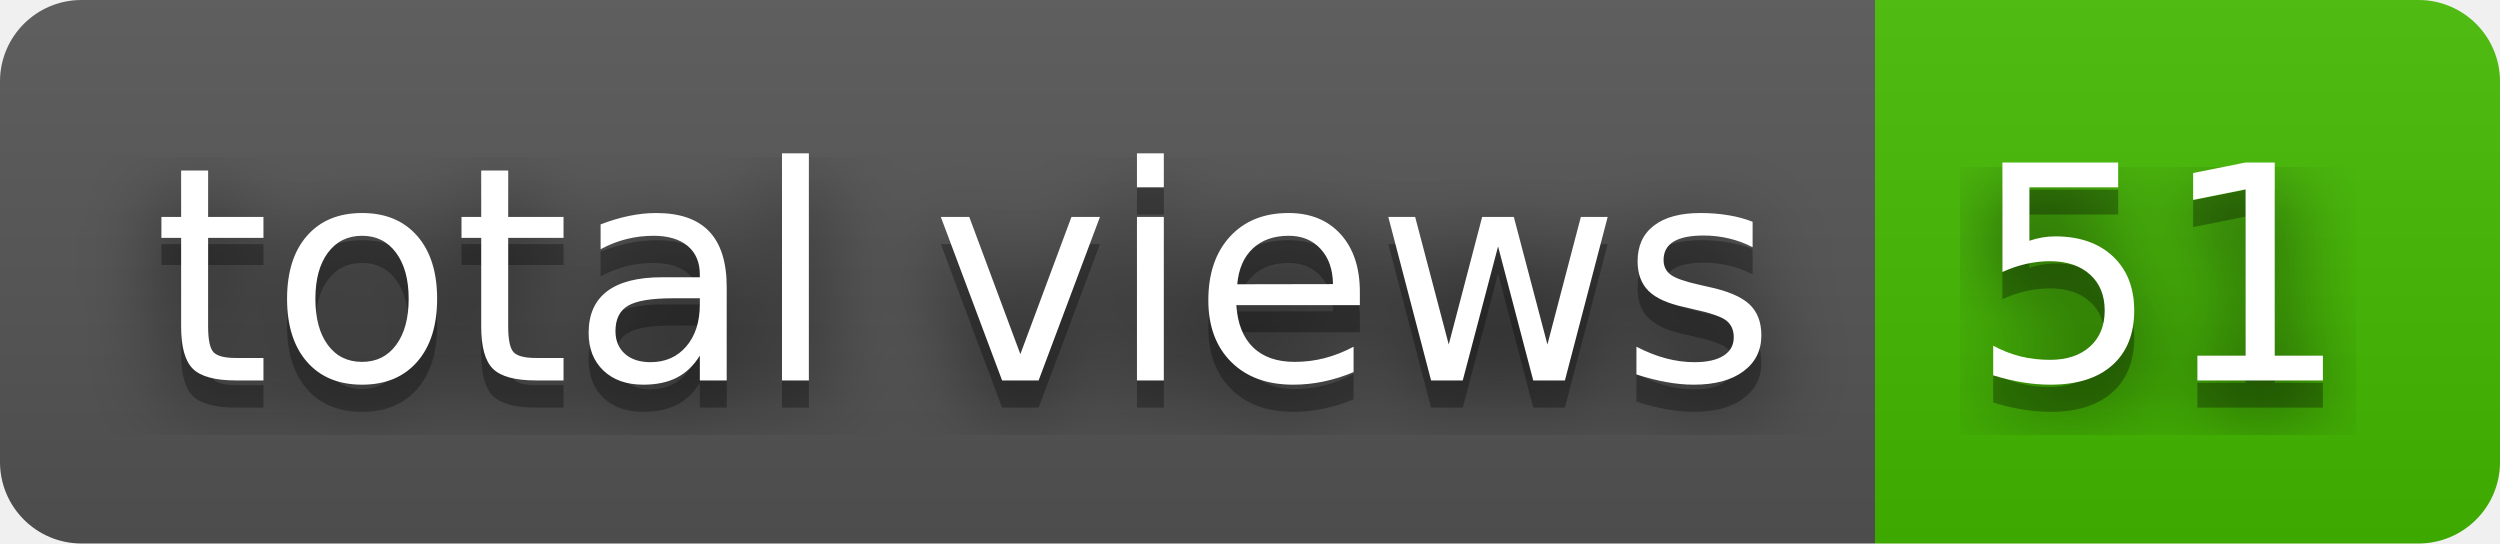
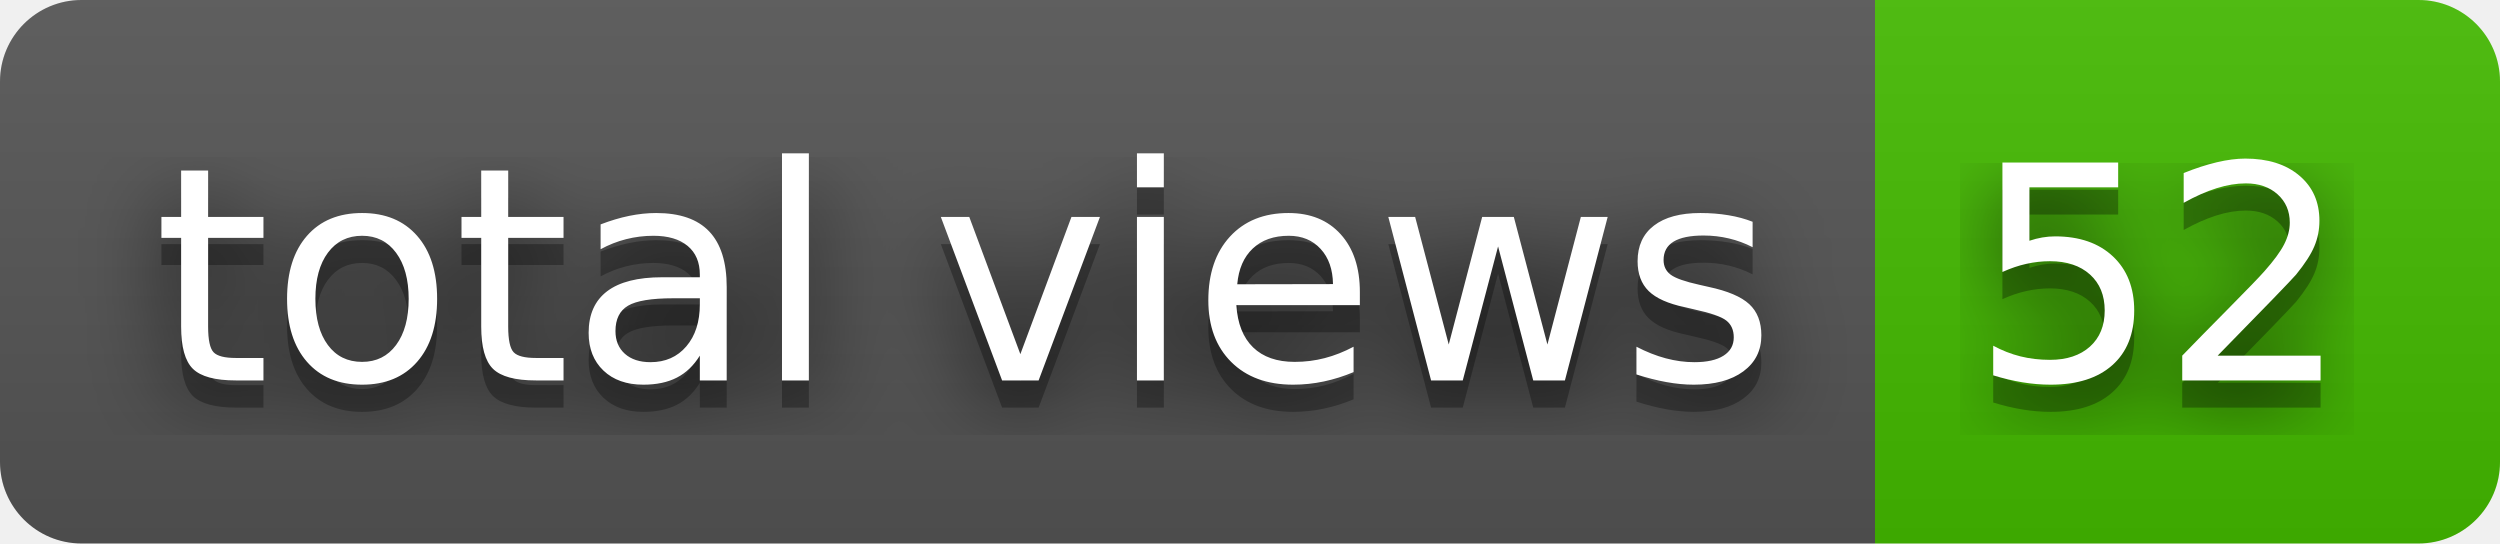
- <svg xmlns="http://www.w3.org/2000/svg" width="92" height="20" role="img" aria-label="total views: 51">
+ <svg xmlns="http://www.w3.org/2000/svg" width="92" height="20" role="img" aria-label="total views: 52">
  <filter id="blur">
    <feGaussianBlur stdDeviation="16" />
  </filter>
  <linearGradient id="s" x2="0" y2="100%">
    <stop offset="0" stop-color="#bbb" stop-opacity=".1" />
    <stop offset="1" stop-opacity=".1" />
  </linearGradient>
  <clipPath id="r">
    <rect width="92" height="20" rx="3" />
  </clipPath>
  <g clip-path="url(#r)">
    <rect width="69" height="20" fill="#555" />
    <rect x="69" width="23" height="20" fill="#4b0" />
    <rect width="92" height="20" fill="url(#s)" />
  </g>
  <g fill="#fff" text-anchor="middle" font-family="Verdana,Geneva,DejaVu Sans,sans-serif" text-rendering="geometricPrecision" font-size="110">
    <g transform="scale(.1)">
      <g aria-hidden="true" fill="#010101">
        <text x="355" y="150" fill-opacity=".8" filter="url(#blur)" textLength="590">total views</text>
        <text x="355" y="150" fill-opacity=".3" textLength="590">total views</text>
      </g>
      <text x="355" y="140" textLength="590">total views</text>
    </g>
    <g transform="scale(.1)">
      <g aria-hidden="true" fill="#010101">
-         <text x="795" y="150" fill-opacity=".8" filter="url(#blur)" textLength="130">51</text>
-         <text x="795" y="150" fill-opacity=".3" textLength="130">51</text>
+         <text x="795" y="150" fill-opacity=".8" filter="url(#blur)" textLength="130">52</text>
+         <text x="795" y="150" fill-opacity=".3" textLength="130">52</text>
      </g>
-       <text x="795" y="140" textLength="130">51</text>
+       <text x="795" y="140" textLength="130">52</text>
    </g>
  </g>
</svg>
